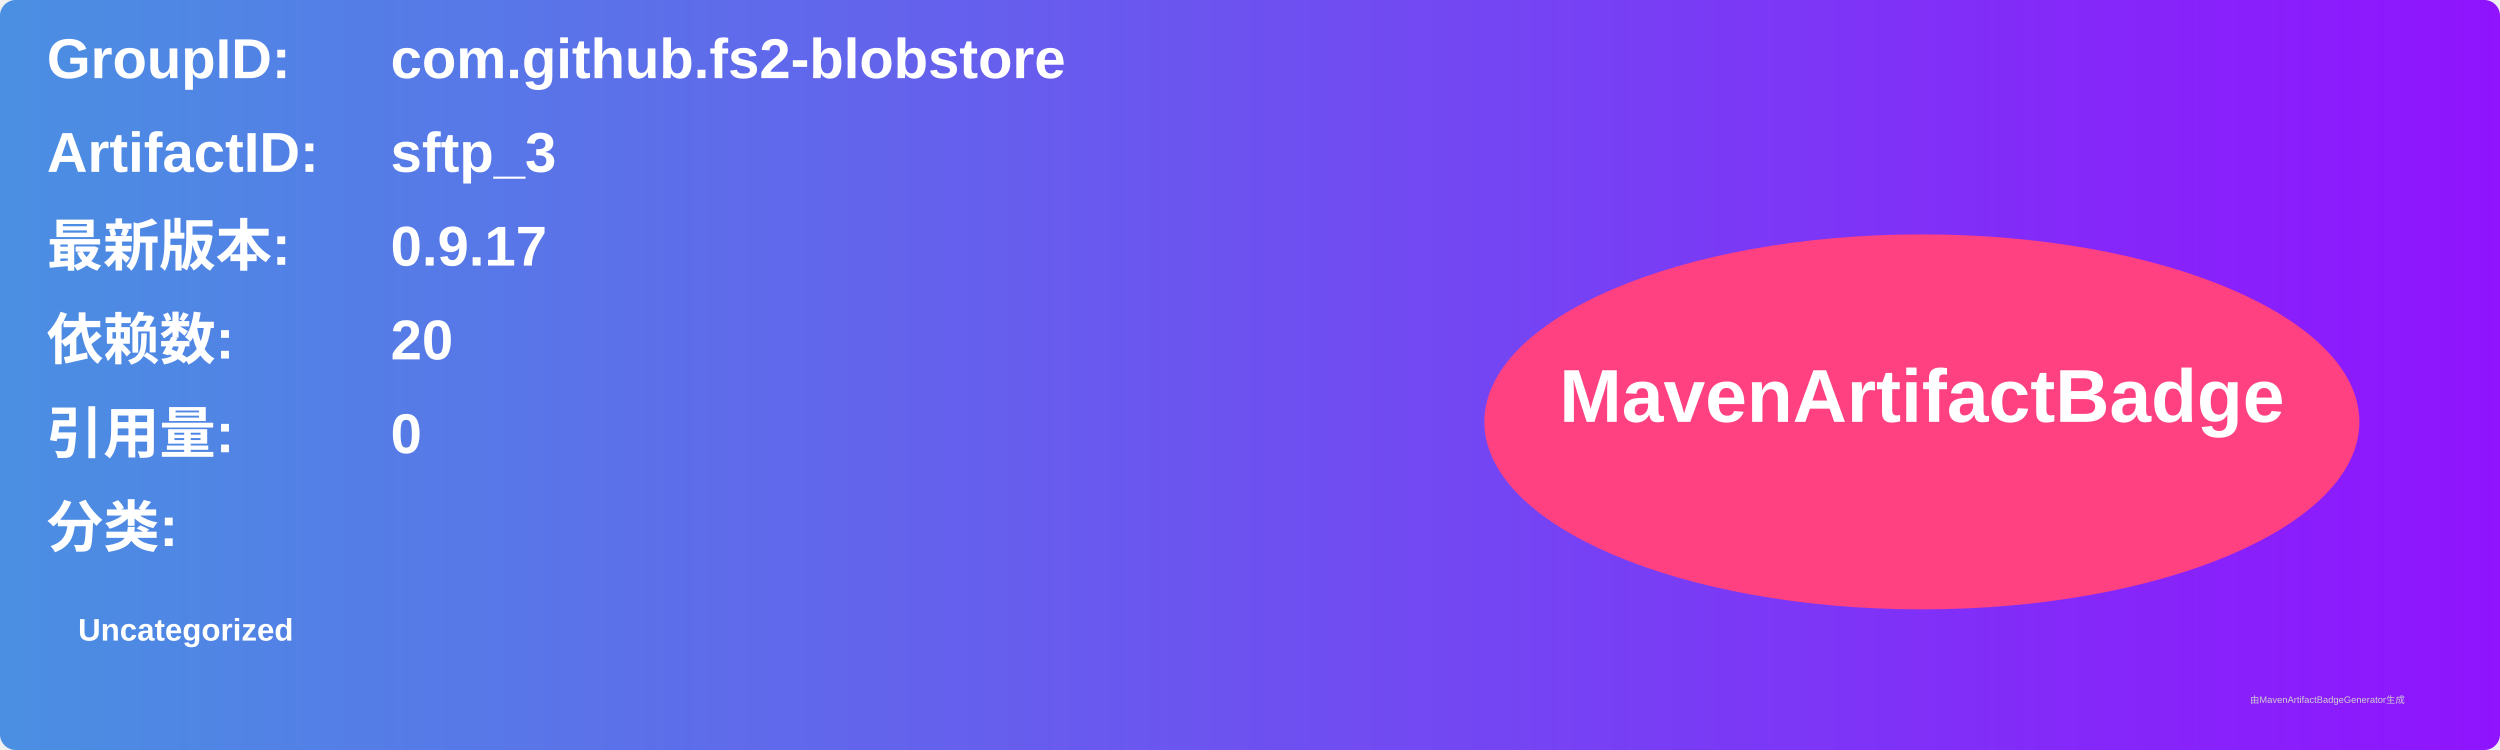
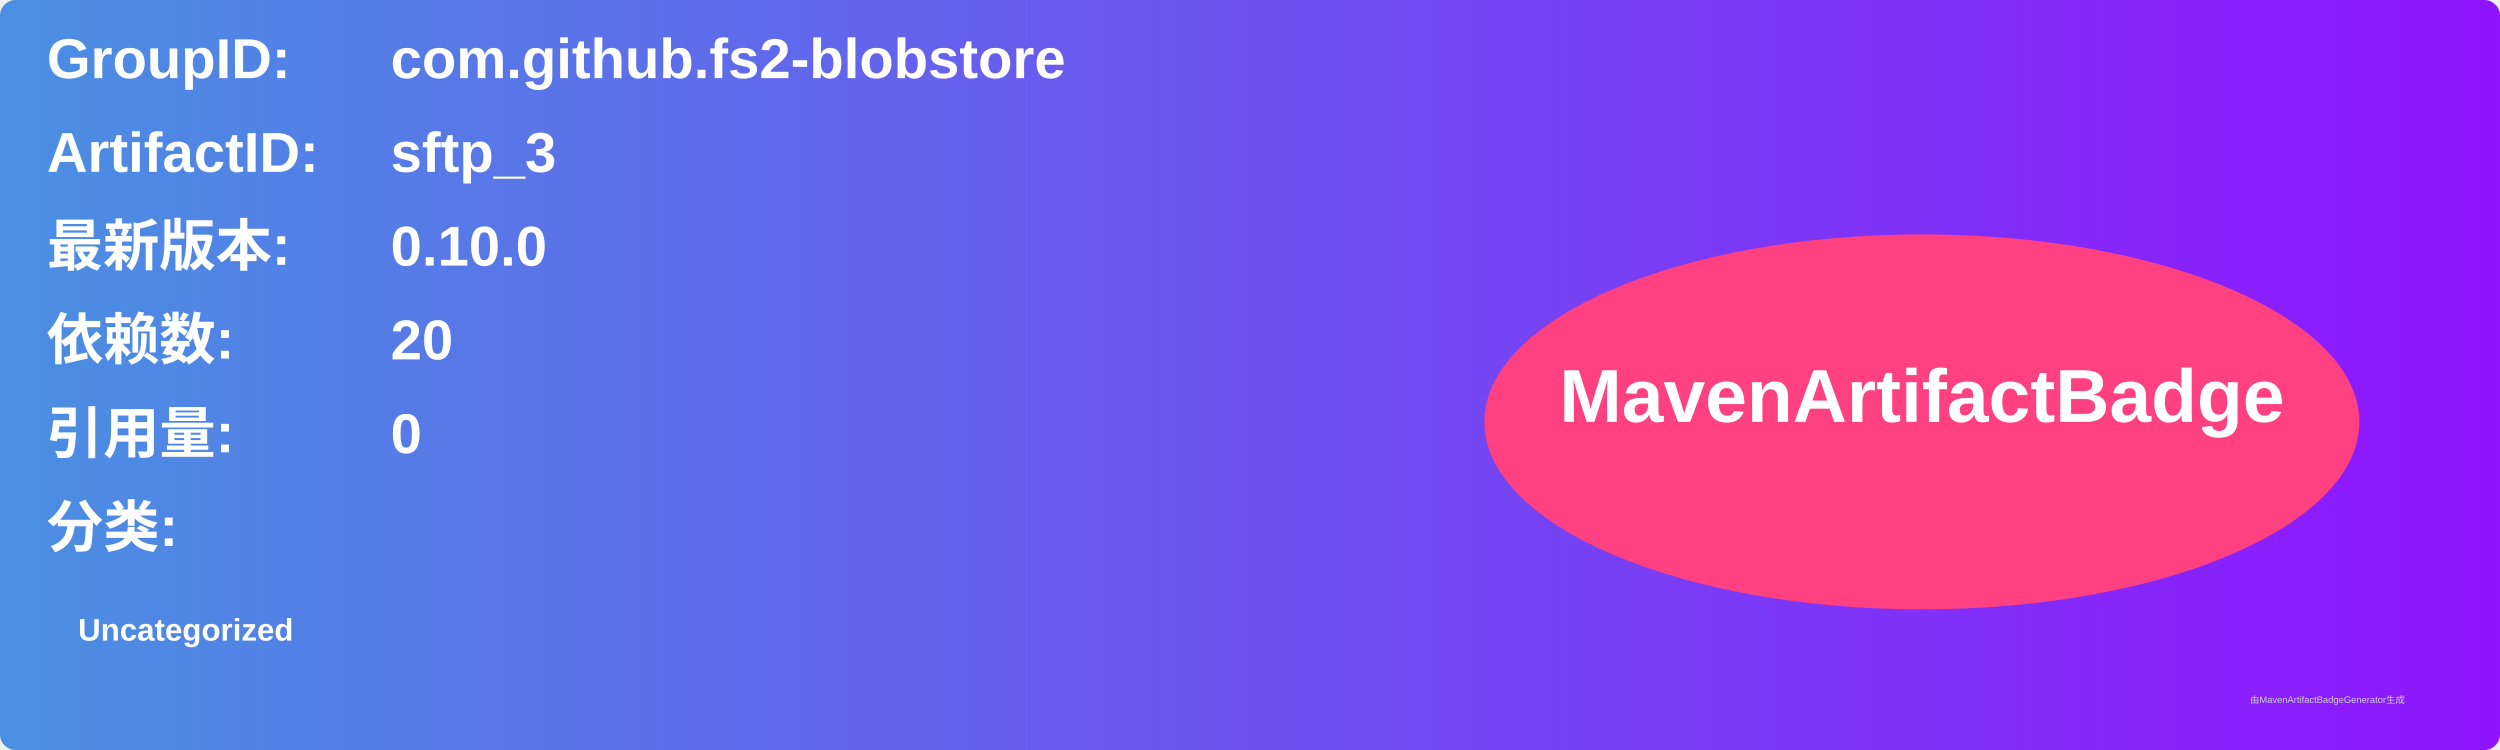
<svg xmlns="http://www.w3.org/2000/svg" width="800" height="240" viewBox="0 0 800 240">
  <linearGradient id="grad" x1="0%" y1="0%" x2="100%" y2="0%">
    <stop offset="0%" stop-color="#4a90e2" />
    <stop offset="100%" stop-color="#9013fe" />
  </linearGradient>
  <rect width="100%" height="100%" rx="5" ry="5" fill="url(#grad)" />
  <g transform="translate(15, 15)">
    <text x="0" y="10" font-family="Arial" font-size="18" fill="white" font-weight="bold" width="260">GroupID:</text>
    <text x="110" y="10" font-family="Arial" font-size="18" fill="white" font-weight="bold" width="460">com.github.fs2-blobstore</text>
    <text x="0" y="40" font-family="Arial" font-size="18" fill="white" font-weight="bold" width="260">ArtifactID:</text>
    <text x="110" y="40" font-family="Arial" font-size="18" fill="white" font-weight="bold" width="460">sftp_3</text>
    <text x="0" y="70" font-family="Arial" font-size="18" fill="white" font-weight="bold">最新版本:</text>
    <text x="110" y="70" font-family="Arial" font-size="18" fill="white" font-weight="bold">
-       <tspan font-weight="bold">0.9.17</tspan>
+       <tspan font-weight="bold">0.10.0</tspan>
    </text>
    <text x="0" y="100" font-family="Arial" font-size="18" fill="white" font-weight="bold">依赖数: </text>
    <text x="110" y="100" font-family="Arial" font-size="18" fill="white">
      <tspan font-weight="bold">20</tspan>
    </text>
    <text x="0" y="130" font-family="Arial" font-size="18" fill="white" font-weight="bold">引用量: </text>
    <text x="110" y="130" font-family="Arial" font-size="18" fill="white">
      <tspan font-weight="bold">0</tspan>
    </text>
    <text x="0" y="160" font-family="Arial" font-size="18" fill="white" font-weight="bold">分类:</text>
    <text x="10" y="190" font-family="Arial" font-size="10" fill="white">
      <tspan font-weight="bold">Uncategorized</tspan>
    </text>
    <ellipse cx="600" cy="120" rx="140" ry="60" fill="#ff4081" />
    <text x="600" y="120" text-anchor="middle" font-family="Arial" font-size="24" fill="white" font-weight="bold">MavenArtifactBadge</text>
  </g>
  <text x="720" y="225" font-family="Arial" font-size="3" fill="#d0d0d0">由MavenArtifactBadgeGenerator生成</text>
</svg>
